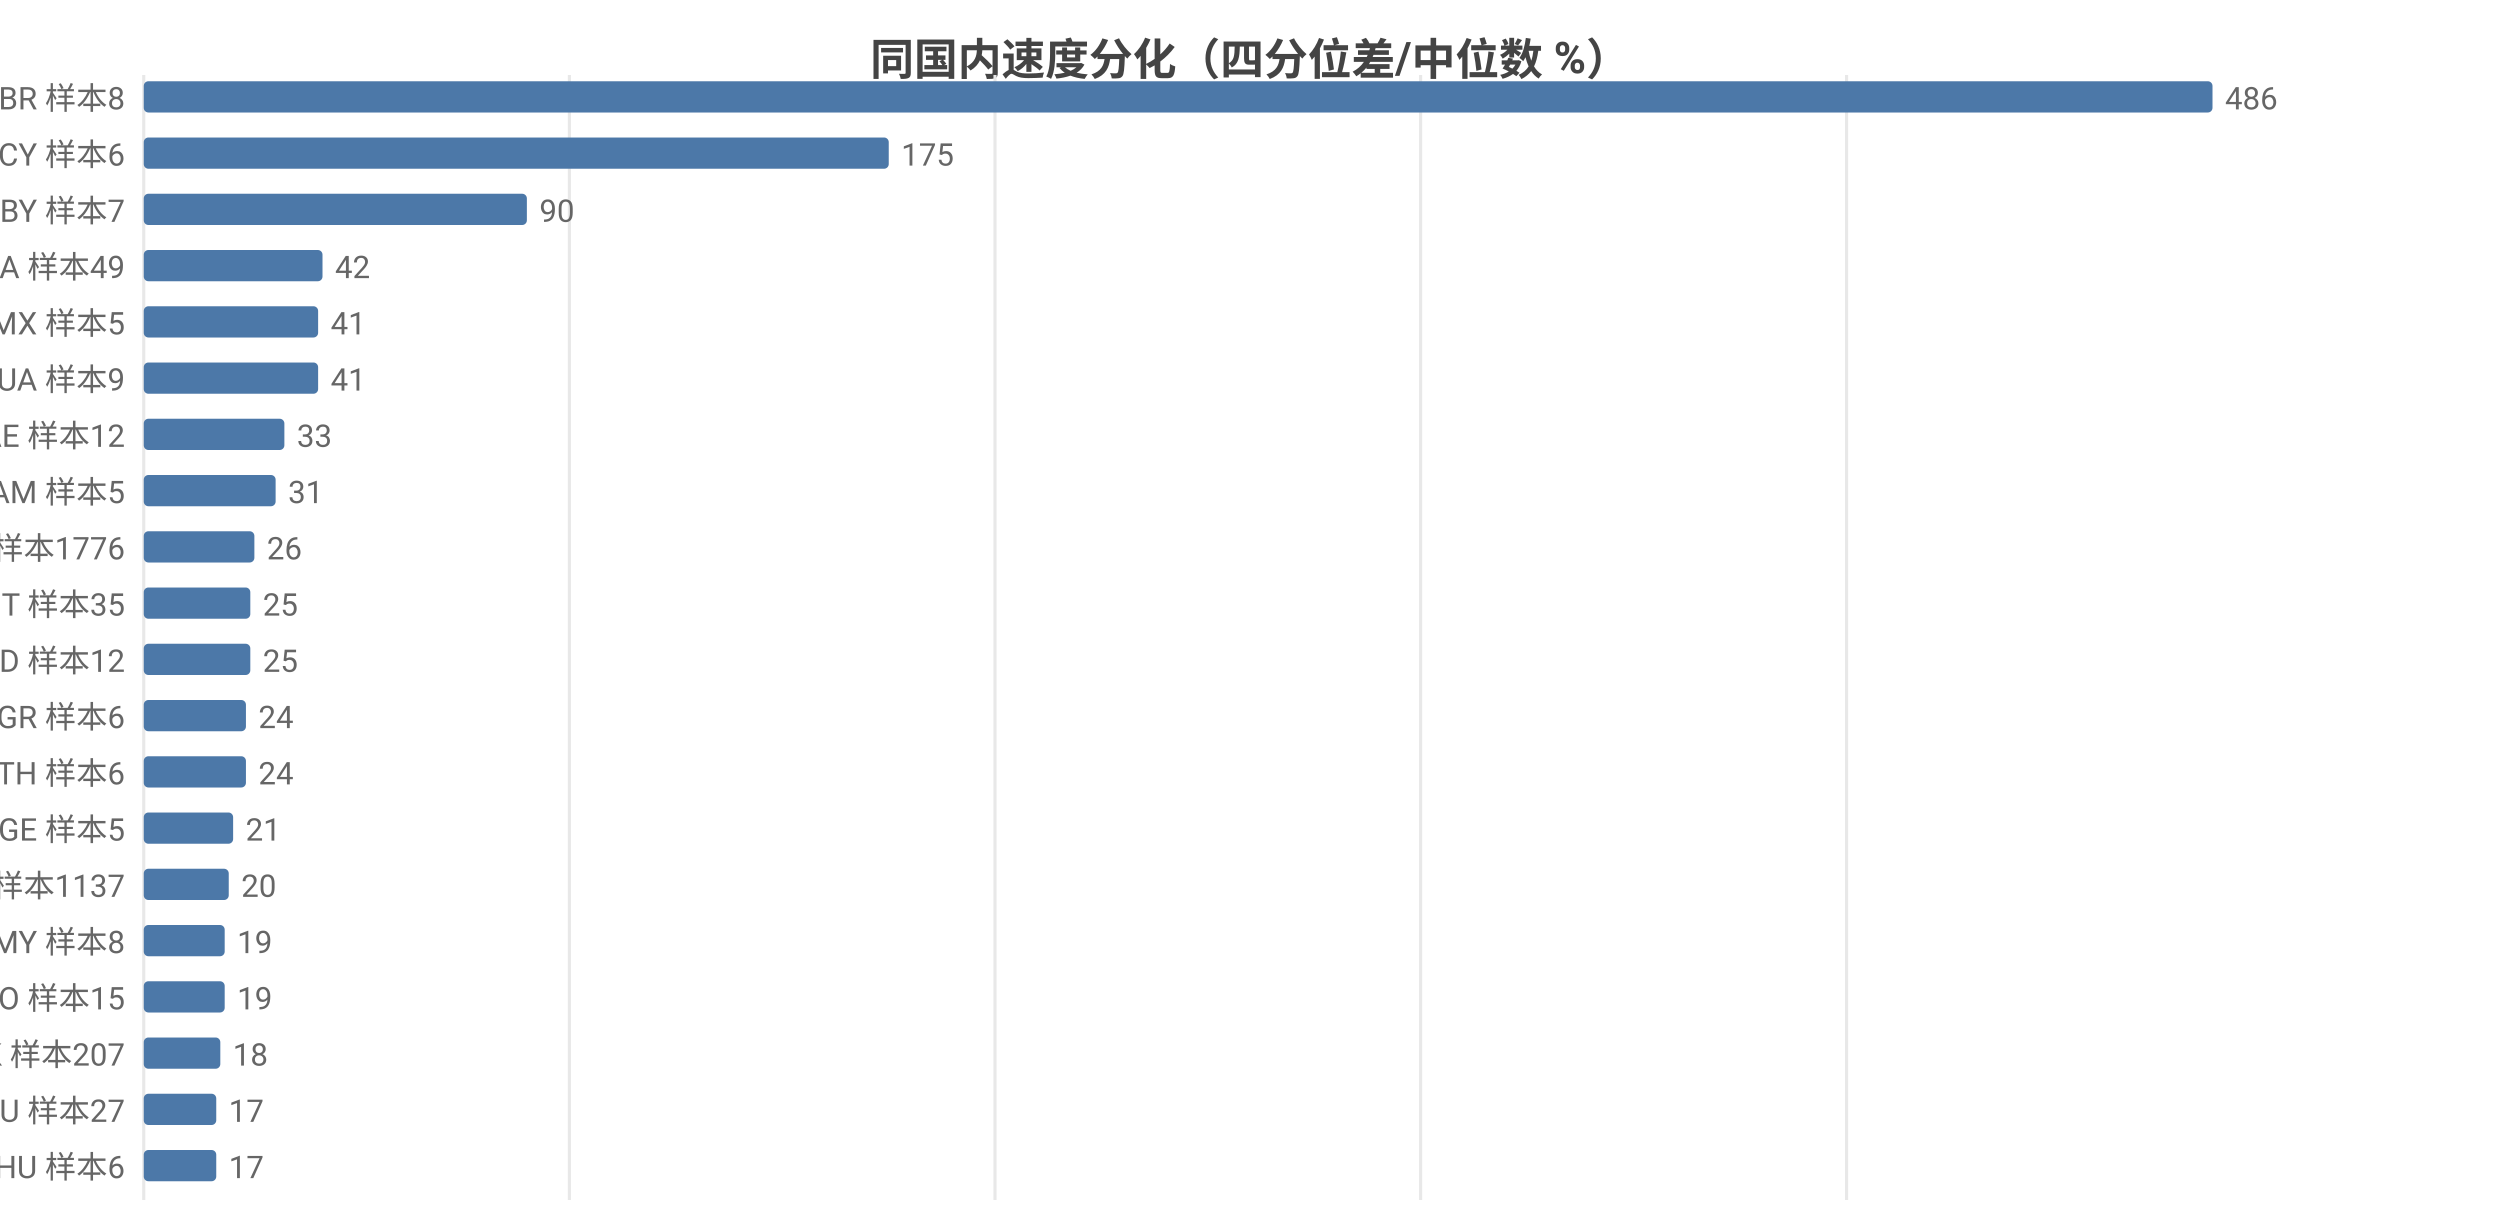
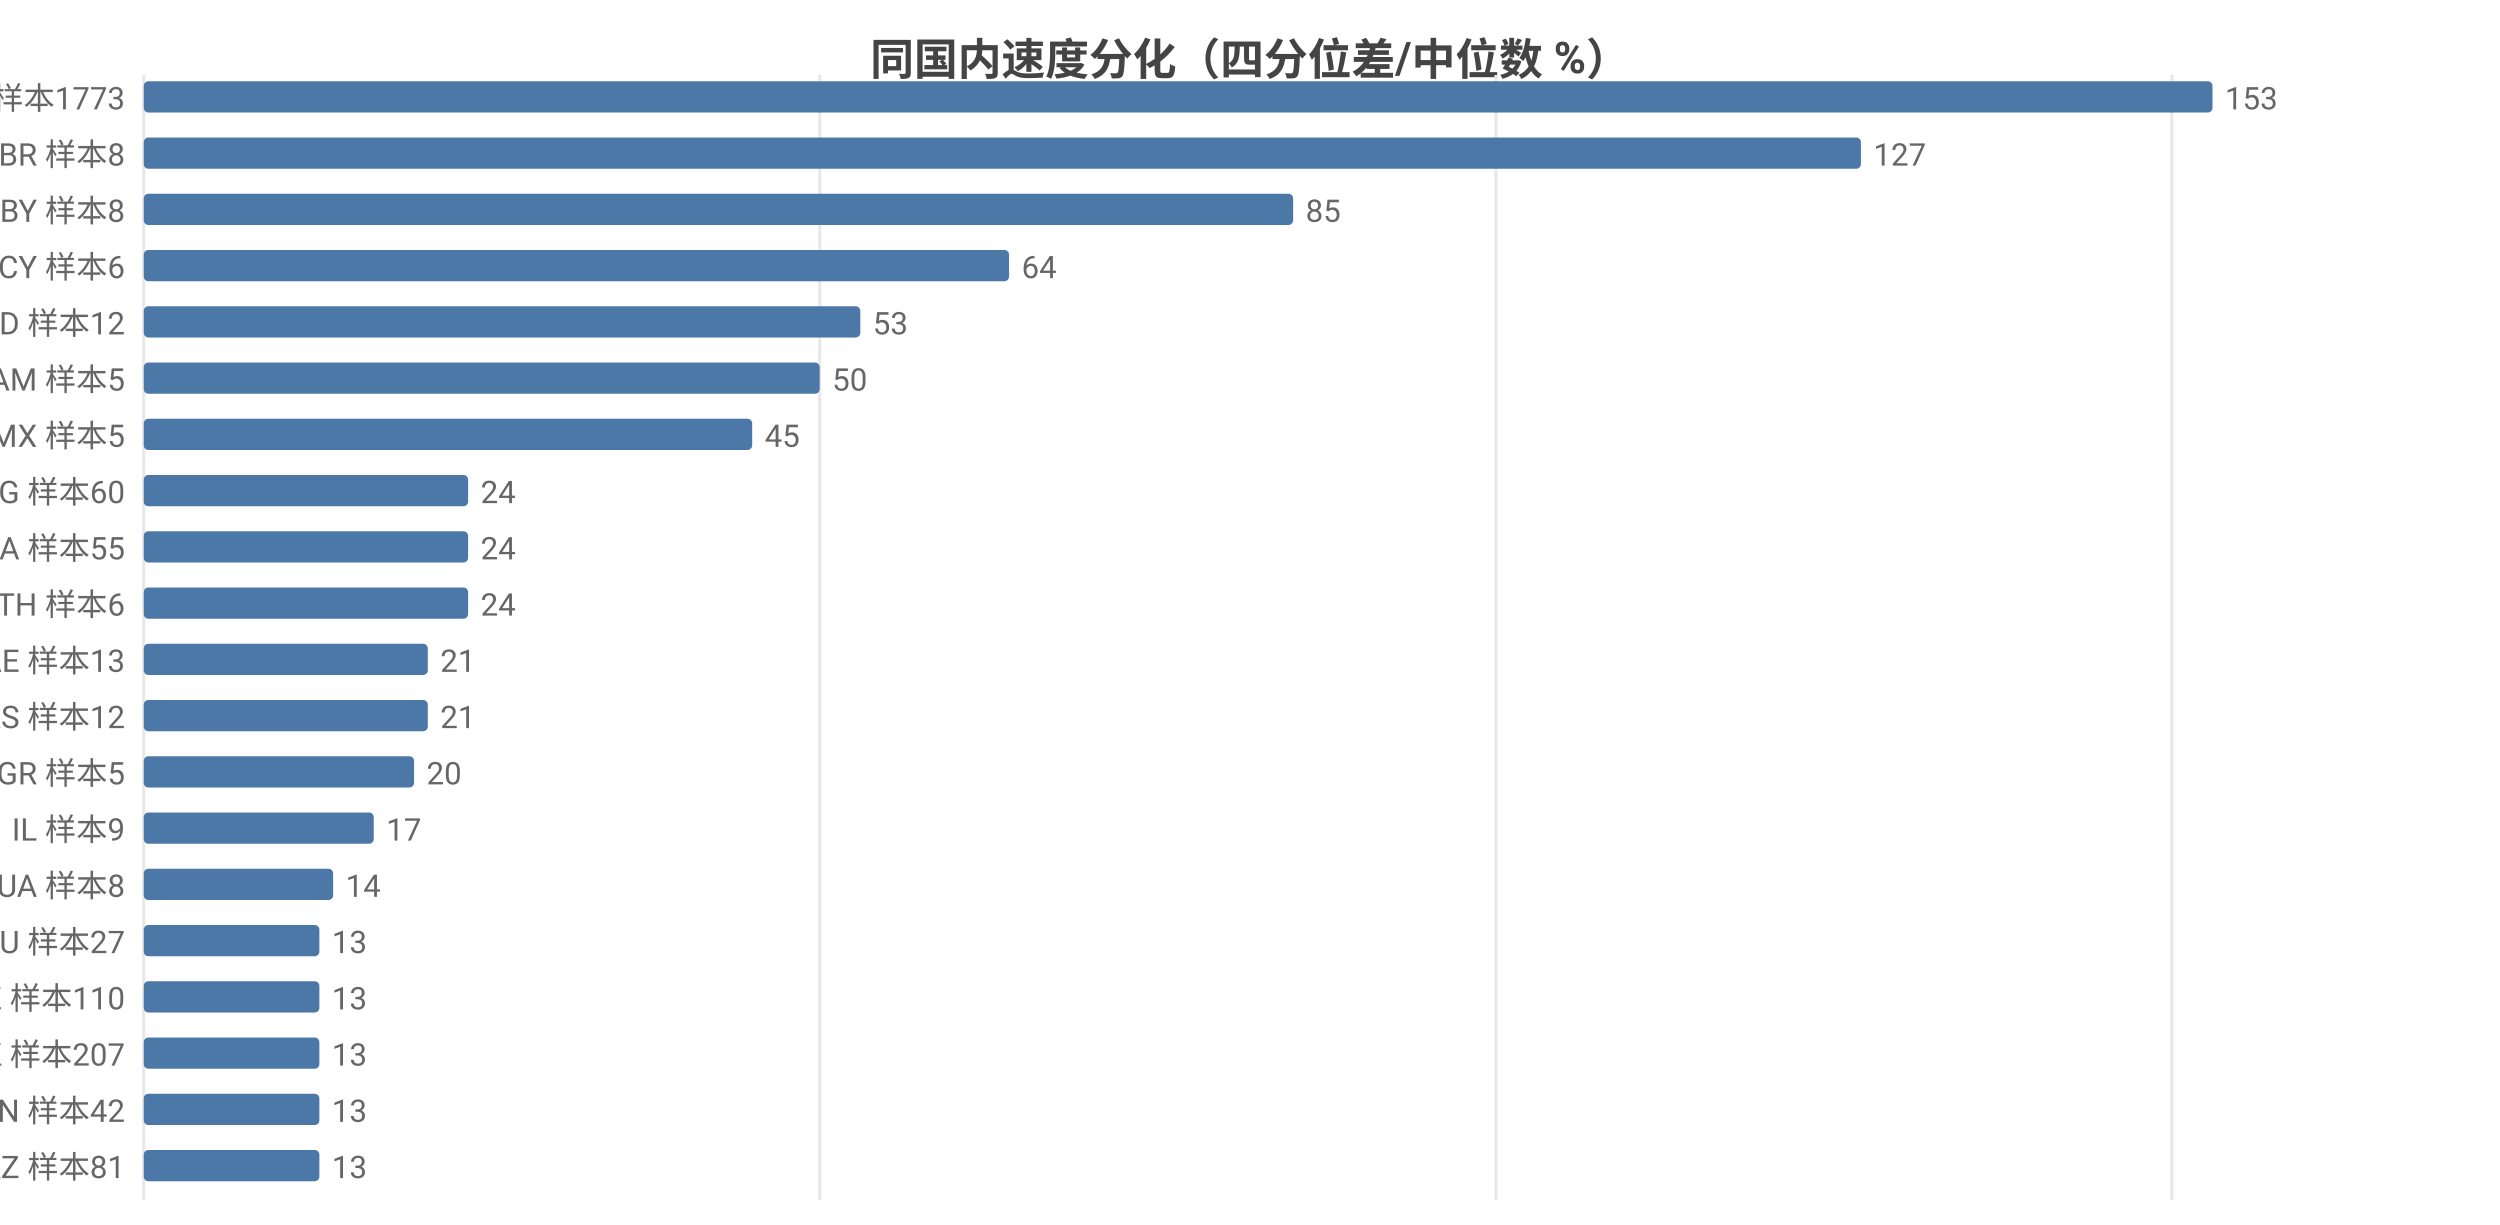
<svg xmlns="http://www.w3.org/2000/svg" width="800" height="392" viewBox="0 0 800 392">
  <rect width="800" height="392" fill="#ffffff" />
  <style>text{font-family:system-ui,-apple-system,'Segoe UI',Roboto,'PingFang SC','Microsoft YaHei','Noto Sans CJK SC',sans-serif}.g{stroke:#e8e8e8;stroke-width:1}.a{stroke:#999;stroke-width:1}.t{font-size:10px;fill:#666}.m{font-size:10px;text-anchor:middle;fill:#666}.e{font-size:10px;text-anchor:end;fill:#666}.l{font-size:11px;fill:#333}.tt{font-size:14px;font-weight:600;text-anchor:middle;fill:#444}.em{font-size:13px;text-anchor:middle;fill:#999}</style>
  <text class="tt" x="400.0" y="24">同国内速度分化（四分位差/中位数 %）</text>
  <line class="g" x1="46" y1="24" x2="46" y2="384" />
-   <line class="g" x1="182.2" y1="24" x2="182.2" y2="384" />
-   <line class="g" x1="318.4" y1="24" x2="318.4" y2="384" />
-   <line class="g" x1="454.6" y1="24" x2="454.6" y2="384" />
-   <line class="g" x1="590.9" y1="24" x2="590.9" y2="384" />
-   <text class="e" x="40" y="35">BR 样本8</text>
+   <line class="g" x1="262.3" y1="24" x2="262.3" y2="384" />
+   <line class="g" x1="478.7" y1="24" x2="478.7" y2="384" />
+   <line class="g" x1="695.0" y1="24" x2="695.0" y2="384" />
+   <text class="e" x="40" y="35">US 样本1773</text>
  <rect x="46" y="26" width="662" height="10" fill="#4c78a8" rx="1.5" />
-   <text class="t" x="712" y="35">486</text>
-   <text class="e" x="40" y="53">CY 样本6</text>
-   <rect x="46" y="44" width="238.4" height="10" fill="#4c78a8" rx="1.5" />
-   <text class="t" x="288.4" y="53">175</text>
-   <text class="e" x="40" y="71">BY 样本7</text>
-   <rect x="46" y="62" width="122.6" height="10" fill="#4c78a8" rx="1.5" />
-   <text class="t" x="172.6" y="71">90</text>
-   <text class="e" x="40" y="89">CA 样本49</text>
-   <rect x="46" y="80" width="57.2" height="10" fill="#4c78a8" rx="1.5" />
-   <text class="t" x="107.2" y="89">42</text>
-   <text class="e" x="40" y="107">MX 样本5</text>
-   <rect x="46" y="98" width="55.8" height="10" fill="#4c78a8" rx="1.5" />
-   <text class="t" x="105.8" y="107">41</text>
-   <text class="e" x="40" y="125">UA 样本9</text>
-   <rect x="46" y="116" width="55.8" height="10" fill="#4c78a8" rx="1.5" />
-   <text class="t" x="105.8" y="125">41</text>
-   <text class="e" x="40" y="143">AE 样本12</text>
-   <rect x="46" y="134" width="45.0" height="10" fill="#4c78a8" rx="1.5" />
-   <text class="t" x="95.0" y="143">33</text>
-   <text class="e" x="40" y="161">AM 样本5</text>
-   <rect x="46" y="152" width="42.2" height="10" fill="#4c78a8" rx="1.5" />
-   <text class="t" x="92.2" y="161">31</text>
-   <text class="e" x="40" y="179">US 样本1776</text>
-   <rect x="46" y="170" width="35.4" height="10" fill="#4c78a8" rx="1.5" />
-   <text class="t" x="85.4" y="179">26</text>
-   <text class="e" x="40" y="197">IT 样本35</text>
-   <rect x="46" y="188" width="34.1" height="10" fill="#4c78a8" rx="1.5" />
-   <text class="t" x="84.1" y="197">25</text>
-   <text class="e" x="40" y="215">MD 样本12</text>
-   <rect x="46" y="206" width="34.1" height="10" fill="#4c78a8" rx="1.5" />
-   <text class="t" x="84.1" y="215">25</text>
-   <text class="e" x="40" y="233">GR 样本6</text>
-   <rect x="46" y="224" width="32.7" height="10" fill="#4c78a8" rx="1.5" />
-   <text class="t" x="82.7" y="233">24</text>
-   <text class="e" x="40" y="251">TH 样本6</text>
-   <rect x="46" y="242" width="32.7" height="10" fill="#4c78a8" rx="1.5" />
-   <text class="t" x="82.7" y="251">24</text>
-   <text class="e" x="40" y="269">GE 样本5</text>
-   <rect x="46" y="260" width="28.6" height="10" fill="#4c78a8" rx="1.5" />
-   <text class="t" x="78.6" y="269">21</text>
-   <text class="e" x="40" y="287">GB 样本1137</text>
-   <rect x="46" y="278" width="27.2" height="10" fill="#4c78a8" rx="1.5" />
-   <text class="t" x="77.2" y="287">20</text>
-   <text class="e" x="40" y="305">MY 样本8</text>
-   <rect x="46" y="296" width="25.9" height="10" fill="#4c78a8" rx="1.5" />
-   <text class="t" x="75.9" y="305">19</text>
-   <text class="e" x="40" y="323">NO 样本15</text>
-   <rect x="46" y="314" width="25.9" height="10" fill="#4c78a8" rx="1.5" />
-   <text class="t" x="75.9" y="323">19</text>
+   <text class="t" x="712" y="35">153</text>
+   <text class="e" x="40" y="53">BR 样本8</text>
+   <rect x="46" y="44" width="549.5" height="10" fill="#4c78a8" rx="1.5" />
+   <text class="t" x="599.5" y="53">127</text>
+   <text class="e" x="40" y="71">BY 样本8</text>
+   <rect x="46" y="62" width="367.8" height="10" fill="#4c78a8" rx="1.5" />
+   <text class="t" x="417.8" y="71">85</text>
+   <text class="e" x="40" y="89">CY 样本6</text>
+   <rect x="46" y="80" width="276.9" height="10" fill="#4c78a8" rx="1.5" />
+   <text class="t" x="326.9" y="89">64</text>
+   <text class="e" x="40" y="107">MD 样本12</text>
+   <rect x="46" y="98" width="229.3" height="10" fill="#4c78a8" rx="1.5" />
+   <text class="t" x="279.3" y="107">53</text>
+   <text class="e" x="40" y="125">AM 样本5</text>
+   <rect x="46" y="116" width="216.3" height="10" fill="#4c78a8" rx="1.5" />
+   <text class="t" x="266.3" y="125">50</text>
+   <text class="e" x="40" y="143">MX 样本5</text>
+   <rect x="46" y="134" width="194.7" height="10" fill="#4c78a8" rx="1.5" />
+   <text class="t" x="244.7" y="143">45</text>
+   <text class="e" x="40" y="161">BG 样本60</text>
+   <rect x="46" y="152" width="103.8" height="10" fill="#4c78a8" rx="1.5" />
+   <text class="t" x="153.8" y="161">24</text>
+   <text class="e" x="40" y="179">CA 样本55</text>
+   <rect x="46" y="170" width="103.8" height="10" fill="#4c78a8" rx="1.5" />
+   <text class="t" x="153.8" y="179">24</text>
+   <text class="e" x="40" y="197">TH 样本6</text>
+   <rect x="46" y="188" width="103.8" height="10" fill="#4c78a8" rx="1.5" />
+   <text class="t" x="153.8" y="197">24</text>
+   <text class="e" x="40" y="215">AE 样本13</text>
+   <rect x="46" y="206" width="90.9" height="10" fill="#4c78a8" rx="1.5" />
+   <text class="t" x="140.9" y="215">21</text>
+   <text class="e" x="40" y="233">RS 样本12</text>
+   <rect x="46" y="224" width="90.9" height="10" fill="#4c78a8" rx="1.5" />
+   <text class="t" x="140.9" y="233">21</text>
+   <text class="e" x="40" y="251">GR 样本5</text>
+   <rect x="46" y="242" width="86.5" height="10" fill="#4c78a8" rx="1.5" />
+   <text class="t" x="136.5" y="251">20</text>
+   <text class="e" x="40" y="269">IL 样本9</text>
+   <rect x="46" y="260" width="73.6" height="10" fill="#4c78a8" rx="1.5" />
+   <text class="t" x="123.6" y="269">17</text>
+   <text class="e" x="40" y="287">UA 样本8</text>
+   <rect x="46" y="278" width="60.6" height="10" fill="#4c78a8" rx="1.5" />
+   <text class="t" x="110.6" y="287">14</text>
+   <text class="e" x="40" y="305">AU 样本27</text>
+   <rect x="46" y="296" width="56.2" height="10" fill="#4c78a8" rx="1.5" />
+   <text class="t" x="106.2" y="305">13</text>
+   <text class="e" x="40" y="323">CZ 样本110</text>
+   <rect x="46" y="314" width="56.2" height="10" fill="#4c78a8" rx="1.5" />
+   <text class="t" x="106.2" y="323">13</text>
  <text class="e" x="40" y="341">HK 样本207</text>
-   <rect x="46" y="332" width="24.5" height="10" fill="#4c78a8" rx="1.5" />
-   <text class="t" x="74.5" y="341">18</text>
-   <text class="e" x="40" y="359">AU 样本27</text>
-   <rect x="46" y="350" width="23.2" height="10" fill="#4c78a8" rx="1.5" />
-   <text class="t" x="73.2" y="359">17</text>
-   <text class="e" x="40" y="377">HU 样本6</text>
-   <rect x="46" y="368" width="23.2" height="10" fill="#4c78a8" rx="1.5" />
-   <text class="t" x="73.2" y="377">17</text>
+   <rect x="46" y="332" width="56.2" height="10" fill="#4c78a8" rx="1.5" />
+   <text class="t" x="106.2" y="341">13</text>
+   <text class="e" x="40" y="359">IN 样本42</text>
+   <rect x="46" y="350" width="56.2" height="10" fill="#4c78a8" rx="1.5" />
+   <text class="t" x="106.2" y="359">13</text>
+   <text class="e" x="40" y="377">KZ 样本81</text>
+   <rect x="46" y="368" width="56.2" height="10" fill="#4c78a8" rx="1.5" />
+   <text class="t" x="106.2" y="377">13</text>
</svg>
